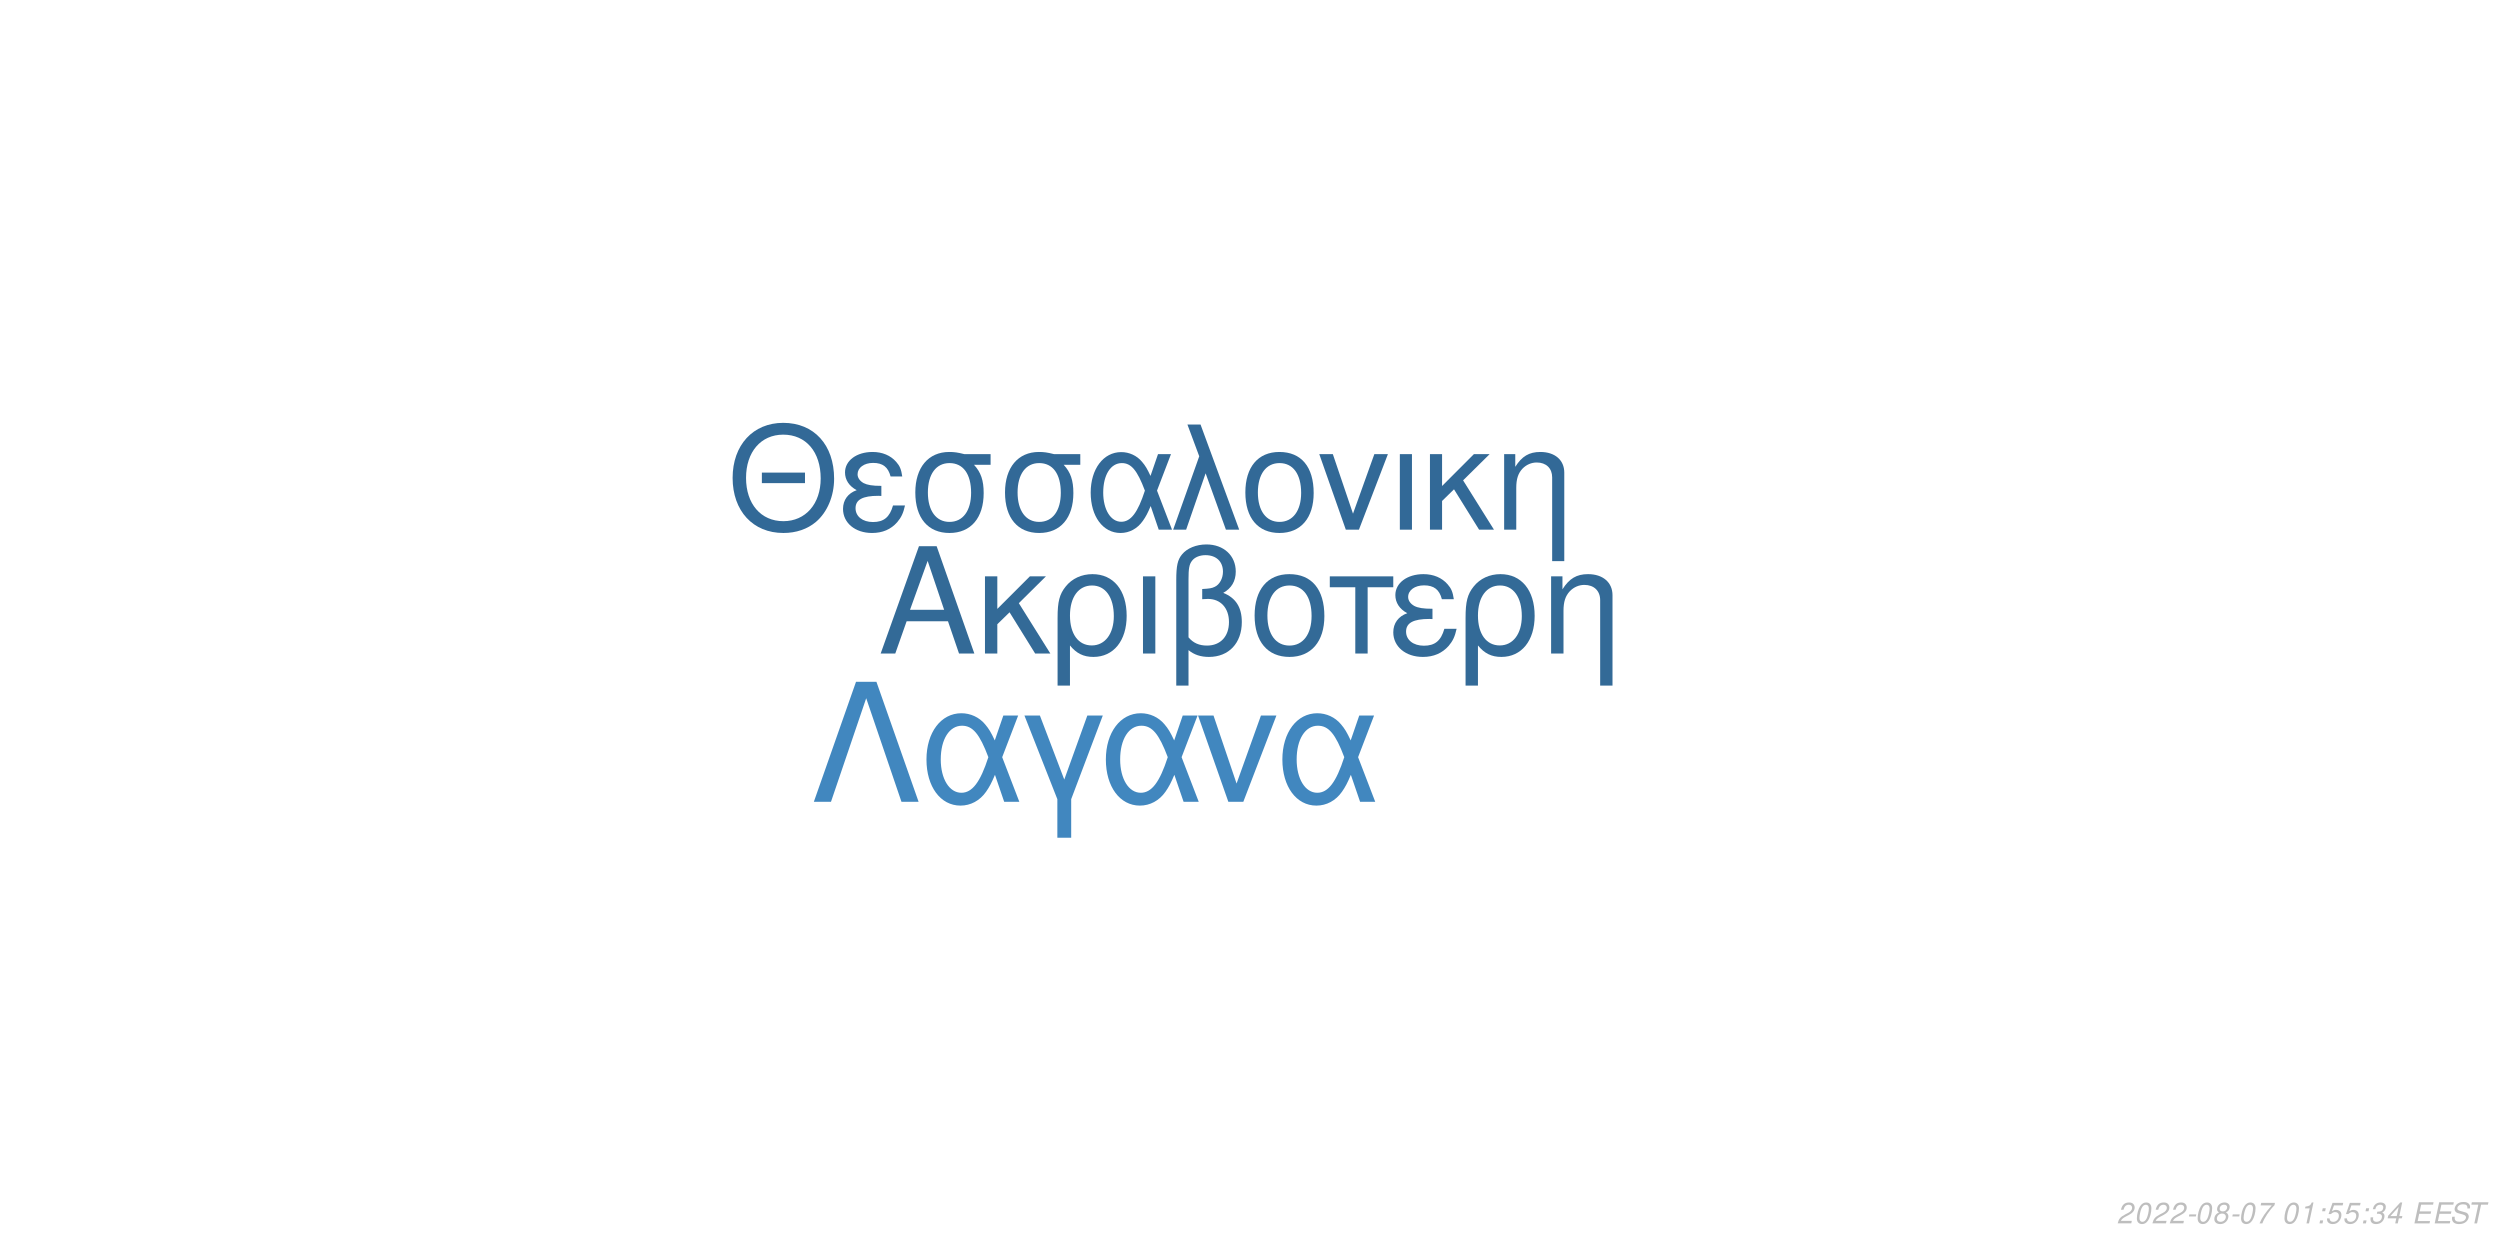
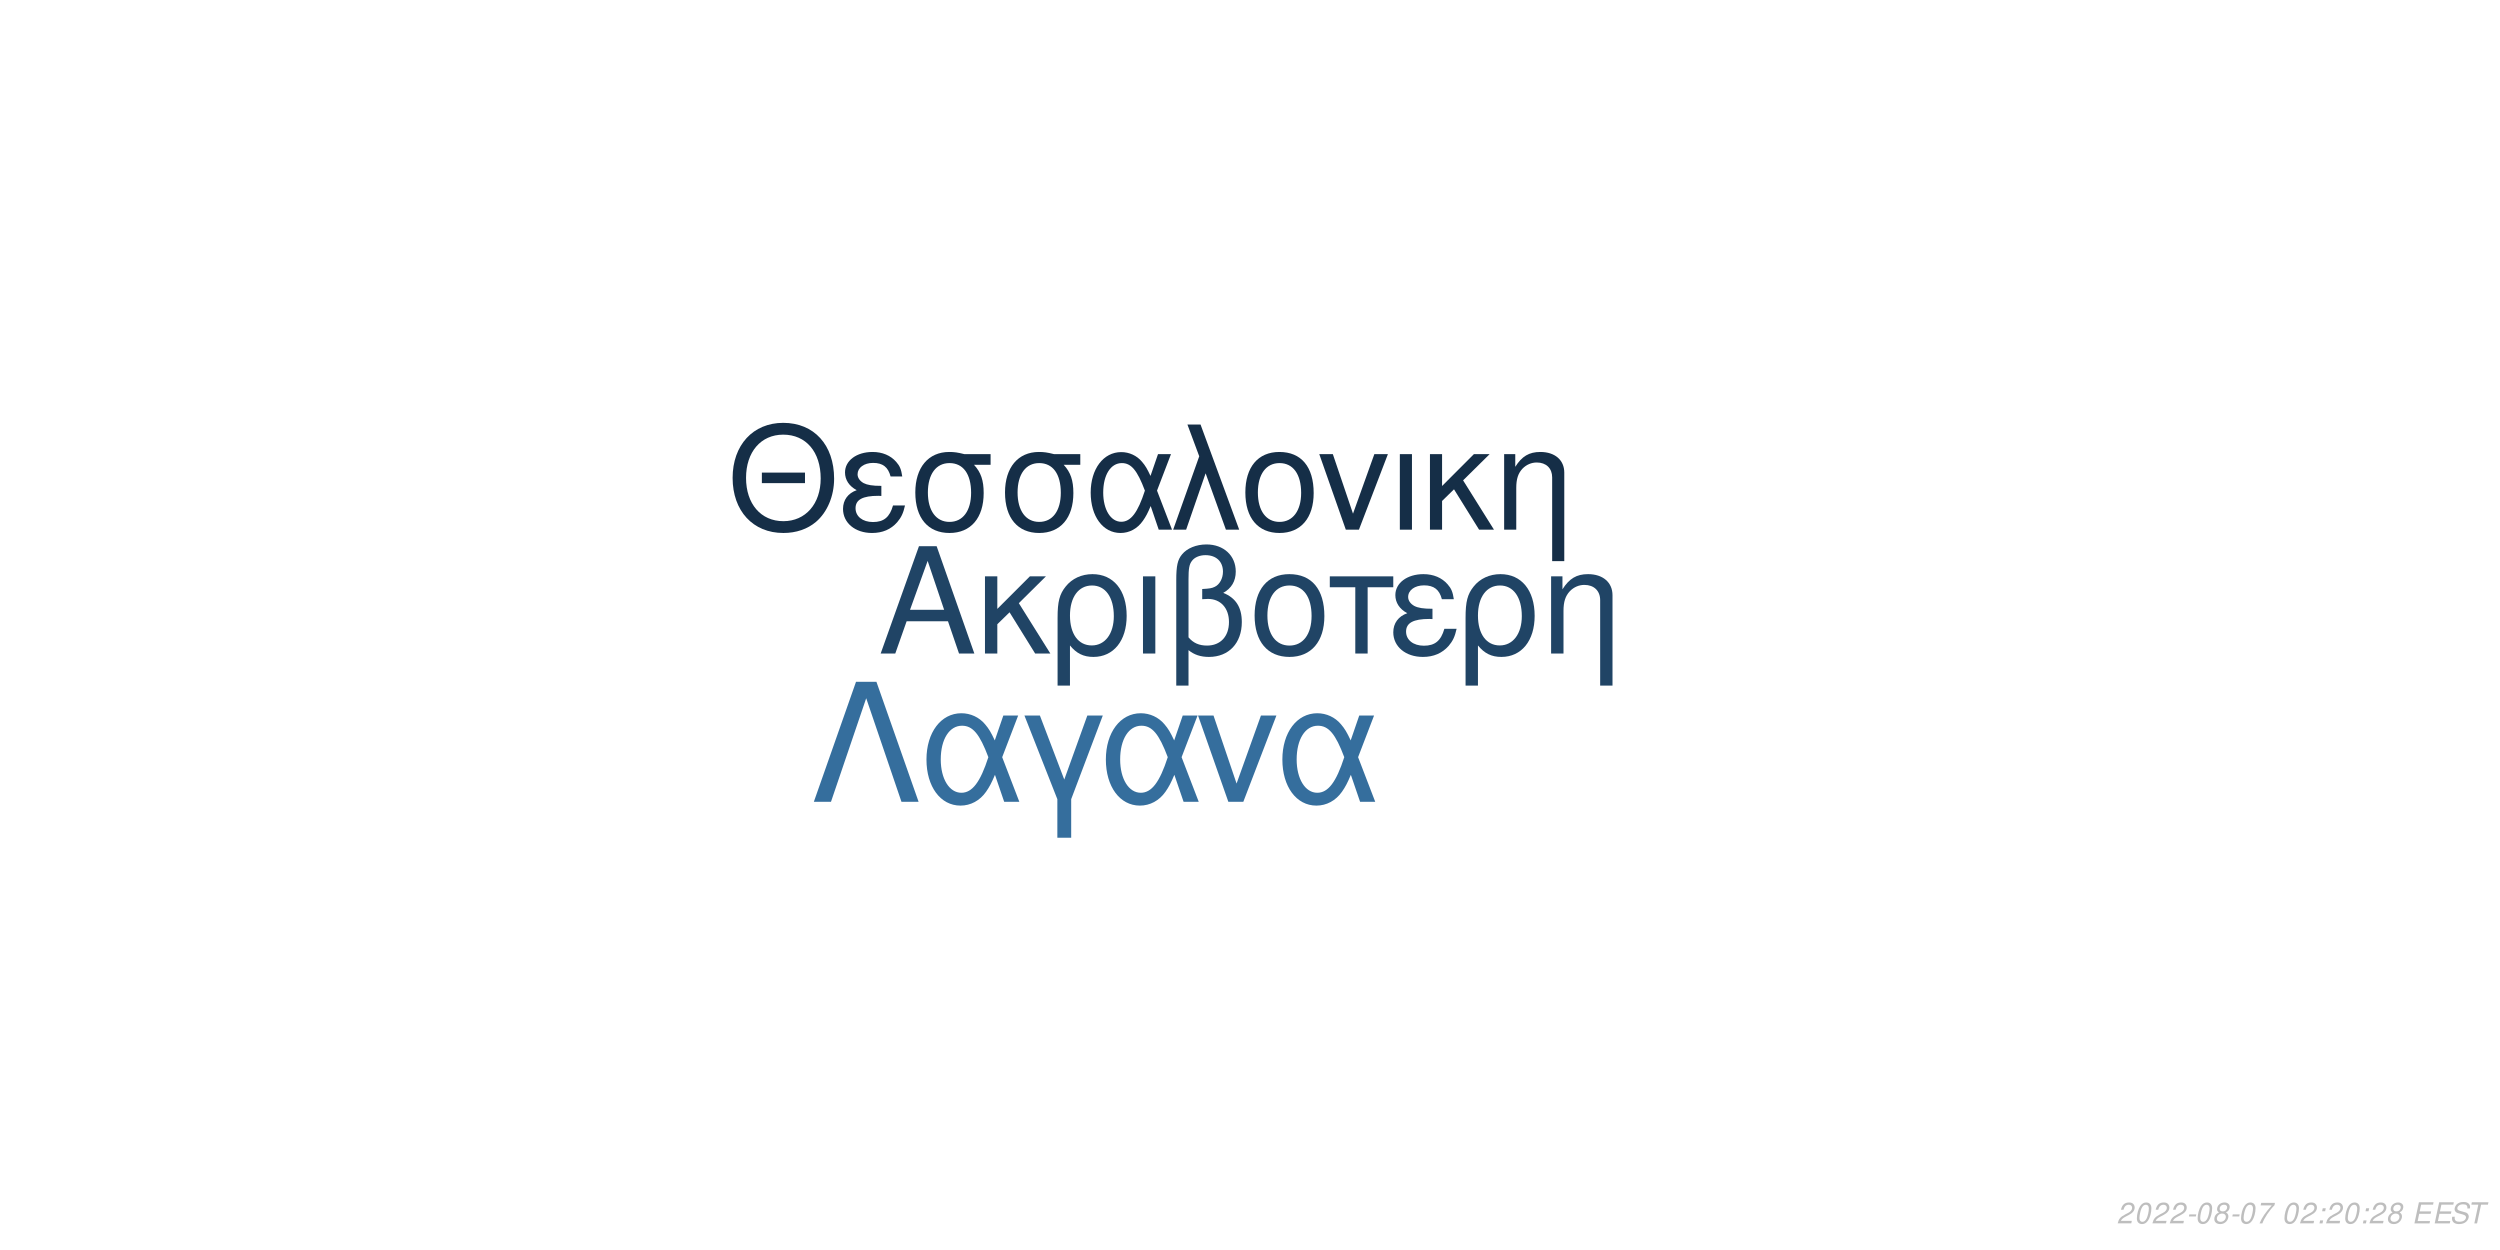
<svg xmlns="http://www.w3.org/2000/svg" xmlns:xlink="http://www.w3.org/1999/xlink" width="864pt" height="432pt" viewBox="0 0 864 432" version="1.1">
  <defs>
    <g>
      <symbol overflow="visible" id="glyph0-0">
        <path style="stroke:none;" d="" />
      </symbol>
      <symbol overflow="visible" id="glyph0-1">
        <path style="stroke:none;" d="M 24.125 -11.141 L 27.938 0 L 33.234 0 L 20.203 -37.094 L 14.094 -37.094 L 0.859 0 L 5.906 0 L 9.828 -11.141 Z M 22.797 -15.109 L 11 -15.109 L 17.094 -32.016 Z M 22.797 -15.109 " />
      </symbol>
      <symbol overflow="visible" id="glyph0-2">
        <path style="stroke:none;" d="M 7.172 -15.422 L 7.172 -26.672 L 2.906 -26.672 L 2.906 0 L 7.172 0 L 7.172 -10.125 L 11.406 -14.25 L 20.25 0 L 25.5 0 L 14.609 -17.406 L 23.969 -26.672 L 18.422 -26.672 Z M 7.172 -15.422 " />
      </symbol>
      <symbol overflow="visible" id="glyph0-3">
        <path style="stroke:none;" d="M 3 11.094 L 7.281 11.094 L 7.281 -2.797 C 9.516 -0.047 11.953 1.172 15.375 1.172 C 22.344 1.172 26.875 -4.422 26.875 -13.031 C 26.875 -21.891 22.297 -27.438 15.062 -27.438 C 11.297 -27.438 7.984 -25.906 5.797 -23.156 C 3.672 -20.516 3 -17.969 3 -12.359 Z M 14.906 -23.516 C 19.547 -23.516 22.438 -19.438 22.438 -12.922 C 22.438 -6.812 19.391 -2.797 14.812 -2.797 C 10.172 -2.797 7.281 -6.766 7.281 -13.125 C 7.281 -19.484 10.234 -23.516 14.906 -23.516 Z M 14.906 -23.516 " />
      </symbol>
      <symbol overflow="visible" id="glyph0-4">
        <path style="stroke:none;" d="M 3.516 0 L 7.781 0 L 7.781 -26.672 L 3.516 -26.672 Z M 3.516 0 " />
      </symbol>
      <symbol overflow="visible" id="glyph0-5">
        <path style="stroke:none;" d="M 4.016 11.094 L 8.25 11.094 L 8.25 -1.172 C 10.172 0.406 12.422 1.172 15.312 1.172 C 22.188 1.172 26.672 -3.609 26.672 -10.891 C 26.672 -15.984 24.578 -19.234 20.25 -20.969 C 23.109 -22.547 24.578 -25.031 24.578 -28.344 C 24.578 -33.844 20.406 -37.703 14.453 -37.703 C 10.938 -37.703 7.734 -36.391 6 -34.25 C 4.484 -32.422 4.016 -30.328 4.016 -25.391 Z M 8.25 -25.656 C 8.25 -29.359 8.5 -30.844 9.469 -32.062 C 10.375 -33.281 12.156 -34 14.094 -34 C 17.812 -34 20.156 -31.812 20.156 -28.297 C 20.156 -25.953 18.984 -23.812 17.297 -23.047 C 16.281 -22.547 15.469 -22.438 12.984 -22.297 L 12.984 -18.781 C 13.734 -18.828 14.344 -18.875 14.969 -18.875 C 19.344 -18.875 22.234 -15.719 22.234 -10.891 C 22.234 -5.906 19.281 -2.75 14.656 -2.75 C 11.953 -2.75 9.922 -3.609 8.25 -5.594 Z M 8.25 -25.656 " />
      </symbol>
      <symbol overflow="visible" id="glyph0-6">
        <path style="stroke:none;" d="M 14.094 -27.438 C 6.562 -27.438 2.094 -22.094 2.094 -13.125 C 2.094 -4.125 6.562 1.172 14.141 1.172 C 21.672 1.172 26.203 -4.172 26.203 -12.922 C 26.203 -22.188 21.828 -27.438 14.094 -27.438 Z M 14.141 -23.516 C 18.938 -23.516 21.781 -19.594 21.781 -12.984 C 21.781 -6.672 18.828 -2.75 14.141 -2.75 C 9.422 -2.75 6.516 -6.672 6.516 -13.125 C 6.516 -19.594 9.422 -23.516 14.141 -23.516 Z M 14.141 -23.516 " />
      </symbol>
      <symbol overflow="visible" id="glyph0-7">
        <path style="stroke:none;" d="M 7.891 0 L 12.156 0 L 12.156 -22.906 L 21.016 -22.906 L 21.016 -26.672 L -0.922 -26.672 L -0.922 -22.906 L 7.891 -22.906 Z M 7.891 0 " />
      </symbol>
      <symbol overflow="visible" id="glyph0-8">
        <path style="stroke:none;" d="M 14.562 -15.469 C 11.344 -15.469 9.562 -15.781 8.297 -16.438 C 6.922 -17.203 6.156 -18.328 6.156 -19.547 C 6.156 -21.891 8.453 -23.562 11.656 -23.562 C 15.062 -23.562 16.953 -22.094 17.812 -18.781 L 21.938 -18.781 C 21.578 -21.266 21.062 -22.5 19.797 -23.922 C 17.812 -26.203 14.906 -27.438 11.453 -27.438 C 5.797 -27.438 1.734 -24.375 1.734 -20.203 C 1.734 -17.609 3.156 -15.375 5.859 -13.938 C 2.797 -12.875 1.016 -10.484 1.016 -7.328 C 1.016 -2.391 5.297 1.172 11.25 1.172 C 14.969 1.172 17.906 -0.109 20.156 -2.641 C 21.578 -4.328 22.297 -5.797 22.906 -8.547 L 18.672 -8.547 C 17.5 -4.422 15.422 -2.703 11.609 -2.703 C 7.938 -2.703 5.438 -4.688 5.438 -7.578 C 5.438 -10.578 7.938 -11.953 13.484 -11.953 C 13.641 -11.953 14.094 -11.953 14.562 -11.906 Z M 14.562 -15.469 " />
      </symbol>
      <symbol overflow="visible" id="glyph0-9">
        <path style="stroke:none;" d="M 3.562 -26.672 L 3.562 0 L 7.844 0 L 7.844 -14.703 C 7.844 -17.906 8.5 -19.891 10.031 -21.531 C 11.406 -22.953 13.188 -23.719 15.062 -23.719 C 18.375 -23.719 20.516 -21.672 20.516 -18.469 L 20.516 11.094 L 24.781 11.094 L 24.781 -20.156 C 24.781 -24.578 21.469 -27.438 16.328 -27.438 C 12.359 -27.438 9.828 -25.906 7.484 -22.188 L 7.484 -26.672 Z M 3.562 -26.672 " />
      </symbol>
      <symbol overflow="visible" id="glyph1-0">
        <path style="stroke:none;" d="" />
      </symbol>
      <symbol overflow="visible" id="glyph1-1">
        <path style="stroke:none;" d="M 26.859 -19.734 L 11.953 -19.734 L 11.953 -16.094 L 26.859 -16.094 Z M 19.328 -36.922 C 8.922 -36.922 1.844 -29.25 1.844 -17.891 C 1.844 -6.484 8.875 1.141 19.391 1.141 C 23.812 1.141 27.703 -0.203 30.641 -2.688 C 34.578 -6.031 36.922 -11.656 36.922 -17.594 C 36.922 -29.297 30 -36.922 19.328 -36.922 Z M 19.328 -32.844 C 27.203 -32.844 32.281 -26.906 32.281 -17.688 C 32.281 -8.922 27.062 -2.938 19.391 -2.938 C 11.609 -2.938 6.484 -8.922 6.484 -17.891 C 6.484 -26.859 11.609 -32.844 19.328 -32.844 Z M 19.328 -32.844 " />
      </symbol>
      <symbol overflow="visible" id="glyph1-2">
        <path style="stroke:none;" d="M 14.25 -15.141 C 11.109 -15.141 9.375 -15.453 8.125 -16.094 C 6.781 -16.844 6.031 -17.938 6.031 -19.141 C 6.031 -21.422 8.266 -23.078 11.406 -23.078 C 14.75 -23.078 16.594 -21.625 17.438 -18.391 L 21.469 -18.391 C 21.125 -20.828 20.625 -22.031 19.391 -23.422 C 17.438 -25.656 14.594 -26.859 11.219 -26.859 C 5.688 -26.859 1.688 -23.875 1.688 -19.781 C 1.688 -17.234 3.094 -15.047 5.734 -13.656 C 2.734 -12.609 1 -10.266 1 -7.172 C 1 -2.344 5.188 1.141 11.016 1.141 C 14.656 1.141 17.547 -0.094 19.734 -2.594 C 21.125 -4.234 21.828 -5.688 22.422 -8.375 L 18.281 -8.375 C 17.141 -4.328 15.094 -2.641 11.359 -2.641 C 7.766 -2.641 5.328 -4.578 5.328 -7.422 C 5.328 -10.359 7.766 -11.703 13.203 -11.703 C 13.359 -11.703 13.797 -11.703 14.25 -11.656 Z M 14.25 -15.141 " />
      </symbol>
      <symbol overflow="visible" id="glyph1-3">
        <path style="stroke:none;" d="M 29 -26.109 L 19.938 -26.109 C 17.594 -26.703 16.438 -26.859 14.703 -26.859 C 7.469 -26.859 2.984 -21.469 2.984 -12.859 C 2.984 -4.031 7.375 1.141 14.797 1.141 C 22.172 1.141 26.609 -4.078 26.609 -12.656 C 26.609 -17.047 25.656 -19.828 23.266 -22.422 L 29 -22.422 Z M 14.797 -23.016 C 19.531 -23.016 22.266 -19.234 22.266 -12.75 C 22.266 -6.531 19.438 -2.688 14.797 -2.688 C 10.172 -2.688 7.328 -6.531 7.328 -12.859 C 7.328 -19.188 10.172 -23.016 14.797 -23.016 Z M 14.797 -23.016 " />
      </symbol>
      <symbol overflow="visible" id="glyph1-4">
        <path style="stroke:none;" d="M 29.344 -26.109 L 24.859 -26.109 L 22.266 -18.578 C 21.125 -21.031 20.484 -22.125 19.328 -23.469 C 17.547 -25.609 14.906 -26.812 12.156 -26.812 C 5.984 -26.812 1.594 -20.984 1.594 -12.812 C 1.594 -4.578 5.828 1.141 11.906 1.141 C 14.953 1.141 17.734 -0.344 19.625 -3.047 C 20.672 -4.531 21.281 -5.688 22.328 -8.172 L 25.109 0 L 29.703 0 L 24.516 -13.5 Z M 20.328 -13.5 C 17.891 -5.922 15.453 -2.734 12.156 -2.734 C 8.516 -2.734 5.922 -6.922 5.922 -12.812 C 5.922 -18.938 8.516 -23.016 12.359 -23.016 C 15.594 -23.016 17.688 -20.531 20.328 -13.5 Z M 20.328 -13.5 " />
      </symbol>
      <symbol overflow="visible" id="glyph1-5">
        <path style="stroke:none;" d="M 1.094 0 L 5.578 0 L 12.312 -19.484 L 19.328 0 L 23.922 0 L 10.562 -36.328 L 6.031 -36.328 L 10.109 -25.359 Z M 1.094 0 " />
      </symbol>
      <symbol overflow="visible" id="glyph1-6">
        <path style="stroke:none;" d="M 13.797 -26.859 C 6.422 -26.859 2.047 -21.625 2.047 -12.859 C 2.047 -4.031 6.422 1.141 13.859 1.141 C 21.234 1.141 25.656 -4.078 25.656 -12.656 C 25.656 -21.719 21.375 -26.859 13.797 -26.859 Z M 13.859 -23.016 C 18.531 -23.016 21.328 -19.188 21.328 -12.703 C 21.328 -6.531 18.438 -2.688 13.859 -2.688 C 9.219 -2.688 6.375 -6.531 6.375 -12.859 C 6.375 -19.188 9.219 -23.016 13.859 -23.016 Z M 13.859 -23.016 " />
      </symbol>
      <symbol overflow="visible" id="glyph1-7">
        <path style="stroke:none;" d="M 14.297 0 L 24.312 -26.109 L 19.625 -26.109 L 12.25 -5.531 L 5.281 -26.109 L 0.594 -26.109 L 9.766 0 Z M 14.297 0 " />
      </symbol>
      <symbol overflow="visible" id="glyph1-8">
        <path style="stroke:none;" d="M 3.438 0 L 7.625 0 L 7.625 -26.109 L 3.438 -26.109 Z M 3.438 0 " />
      </symbol>
      <symbol overflow="visible" id="glyph1-9">
        <path style="stroke:none;" d="M 7.031 -15.094 L 7.031 -26.109 L 2.844 -26.109 L 2.844 0 L 7.031 0 L 7.031 -9.922 L 11.156 -13.953 L 19.828 0 L 24.969 0 L 14.297 -17.047 L 23.469 -26.109 L 18.031 -26.109 Z M 7.031 -15.094 " />
      </symbol>
      <symbol overflow="visible" id="glyph1-10">
        <path style="stroke:none;" d="M 3.484 -26.109 L 3.484 0 L 7.672 0 L 7.672 -14.406 C 7.672 -17.547 8.328 -19.484 9.812 -21.078 C 11.156 -22.469 12.906 -23.219 14.75 -23.219 C 17.984 -23.219 20.078 -21.234 20.078 -18.094 L 20.078 10.859 L 24.266 10.859 L 24.266 -19.734 C 24.266 -24.062 21.031 -26.859 16 -26.859 C 12.109 -26.859 9.609 -25.359 7.328 -21.719 L 7.328 -26.109 Z M 3.484 -26.109 " />
      </symbol>
      <symbol overflow="visible" id="glyph2-0">
        <path style="stroke:none;" d="" />
      </symbol>
      <symbol overflow="visible" id="glyph2-1">
        <path style="stroke:none;" d="M 22.531 -41.484 L 15.484 -41.484 L 0.906 0 L 6.828 0 L 19 -35.797 L 31.188 0 L 37.109 0 Z M 22.531 -41.484 " />
      </symbol>
      <symbol overflow="visible" id="glyph2-2">
        <path style="stroke:none;" d="M 33.516 -29.812 L 28.391 -29.812 L 25.438 -21.219 C 24.125 -24.016 23.391 -25.266 22.078 -26.797 C 20.031 -29.25 17.016 -30.609 13.891 -30.609 C 6.828 -30.609 1.828 -23.953 1.828 -14.625 C 1.828 -5.234 6.656 1.312 13.594 1.312 C 17.078 1.312 20.266 -0.391 22.422 -3.469 C 23.609 -5.172 24.297 -6.484 25.5 -9.328 L 28.688 0 L 33.922 0 L 28 -15.422 Z M 23.219 -15.422 C 20.422 -6.766 17.641 -3.125 13.891 -3.125 C 9.734 -3.125 6.766 -7.906 6.766 -14.625 C 6.766 -21.625 9.734 -26.297 14.109 -26.297 C 17.812 -26.297 20.203 -23.453 23.219 -15.422 Z M 23.219 -15.422 " />
      </symbol>
      <symbol overflow="visible" id="glyph2-3">
        <path style="stroke:none;" d="M 12.062 12.406 L 16.844 12.406 L 16.844 -0.906 L 27.766 -29.812 L 22.422 -29.812 L 14.453 -7.688 L 6.031 -29.812 L 0.688 -29.812 L 12.062 -0.906 Z M 12.062 12.406 " />
      </symbol>
      <symbol overflow="visible" id="glyph2-4">
        <path style="stroke:none;" d="M 16.328 0 L 27.766 -29.812 L 22.422 -29.812 L 14 -6.312 L 6.031 -29.812 L 0.688 -29.812 L 11.156 0 Z M 16.328 0 " />
      </symbol>
      <symbol overflow="visible" id="glyph3-0">
        <path style="stroke:none;" d="" />
      </symbol>
      <symbol overflow="visible" id="glyph3-1">
        <path style="stroke:none;" d="M 5.234 -0.875 L 1.469 -0.875 C 1.641 -1.375 2.203 -1.891 3.109 -2.344 L 4.234 -2.938 C 5.562 -3.625 6.219 -4.469 6.219 -5.484 C 6.219 -5.938 6.062 -6.359 5.797 -6.656 C 5.469 -7.047 4.984 -7.234 4.312 -7.234 C 2.766 -7.234 1.891 -6.453 1.484 -4.734 L 2.375 -4.734 C 2.484 -5.188 2.609 -5.484 2.797 -5.75 C 3.094 -6.203 3.609 -6.453 4.188 -6.453 C 4.891 -6.453 5.344 -6.031 5.344 -5.375 C 5.344 -4.703 4.859 -4.094 4.016 -3.656 L 2.984 -3.125 C 1.234 -2.188 0.797 -1.656 0.344 -0.016 L 5.047 -0.016 Z M 5.234 -0.875 " />
      </symbol>
      <symbol overflow="visible" id="glyph3-2">
        <path style="stroke:none;" d="M 4.203 -7.234 C 3.375 -7.234 2.688 -6.812 2.125 -5.984 C 1.484 -5.047 0.984 -3.188 0.984 -1.734 C 0.984 -1.109 1.172 -0.562 1.484 -0.266 C 1.797 0.047 2.281 0.234 2.766 0.234 C 3.625 0.234 4.281 -0.156 4.859 -1.016 C 5.516 -1.953 6 -3.797 6 -5.266 C 6 -6.5 5.328 -7.234 4.203 -7.234 Z M 4.094 -6.453 C 4.734 -6.453 5.125 -5.984 5.125 -5.156 C 5.125 -4.203 4.781 -2.625 4.406 -1.812 C 3.984 -0.938 3.516 -0.547 2.875 -0.547 C 2.25 -0.547 1.875 -1.031 1.875 -1.828 C 1.875 -2.797 2.203 -4.344 2.594 -5.203 C 2.984 -6.047 3.453 -6.453 4.094 -6.453 Z M 4.094 -6.453 " />
      </symbol>
      <symbol overflow="visible" id="glyph3-3">
        <path style="stroke:none;" d="M 3.516 -3.125 L 1.125 -3.125 L 0.969 -2.406 L 3.359 -2.406 Z M 3.516 -3.125 " />
      </symbol>
      <symbol overflow="visible" id="glyph3-4">
        <path style="stroke:none;" d="M 4.766 -3.797 C 5.078 -3.969 5.234 -4.078 5.438 -4.234 C 5.812 -4.594 6.062 -5.172 6.062 -5.734 C 6.062 -6.625 5.344 -7.234 4.266 -7.234 C 2.812 -7.234 1.703 -6.219 1.703 -4.875 C 1.703 -4.406 1.875 -4.125 2.359 -3.812 C 1.297 -3.312 0.75 -2.516 0.75 -1.469 C 0.75 -0.438 1.547 0.234 2.812 0.234 C 3.656 0.234 4.359 -0.094 4.938 -0.734 C 5.359 -1.234 5.609 -1.859 5.609 -2.438 C 5.609 -3.047 5.312 -3.516 4.766 -3.797 Z M 4.109 -6.453 C 4.797 -6.453 5.188 -6.125 5.188 -5.578 C 5.188 -5.266 5.062 -4.922 4.859 -4.672 C 4.562 -4.312 4.188 -4.156 3.656 -4.156 C 2.984 -4.156 2.594 -4.453 2.594 -4.984 C 2.594 -5.859 3.203 -6.453 4.109 -6.453 Z M 3.453 -3.406 C 4.234 -3.406 4.734 -2.984 4.734 -2.312 C 4.734 -1.312 3.922 -0.547 2.875 -0.547 C 2.125 -0.547 1.625 -0.969 1.625 -1.625 C 1.625 -2.609 2.438 -3.406 3.453 -3.406 Z M 3.453 -3.406 " />
      </symbol>
      <symbol overflow="visible" id="glyph3-5">
        <path style="stroke:none;" d="M 6.703 -7.094 L 1.953 -7.094 L 1.766 -6.219 L 5.594 -6.219 C 3.344 -3.688 2.266 -2.109 1.375 0 L 2.344 0 C 3.031 -1.906 4.828 -4.594 6.547 -6.281 Z M 6.703 -7.094 " />
      </symbol>
      <symbol overflow="visible" id="glyph3-6">
        <path style="stroke:none;" d="" />
      </symbol>
      <symbol overflow="visible" id="glyph3-7">
-         <path style="stroke:none;" d="M 3.703 -5.188 L 2.594 0 L 3.469 0 L 5.016 -7.234 L 4.438 -7.234 C 3.906 -6.156 3.688 -6.016 2.234 -5.812 L 2.109 -5.188 Z M 3.703 -5.188 " />
+         <path style="stroke:none;" d="M 2.359 -1.031 L 1.312 -1.031 L 1.094 0 L 2.141 0 Z M 3.266 -5.234 L 2.219 -5.234 L 2 -4.203 L 3.047 -4.203 Z M 3.266 -5.234 " />
      </symbol>
      <symbol overflow="visible" id="glyph3-8">
-         <path style="stroke:none;" d="M 2.359 -1.031 L 1.312 -1.031 L 1.094 0 L 2.141 0 Z M 3.266 -5.234 L 2.219 -5.234 L 2 -4.203 L 3.047 -4.203 Z M 3.266 -5.234 " />
+         <path style="stroke:none;" d="M 2.547 -3.312 L 6.5 -3.312 L 6.688 -4.141 L 2.719 -4.141 L 3.219 -6.469 L 7.344 -6.469 L 7.516 -7.297 L 2.453 -7.297 L 0.906 0 L 6.125 0 L 6.297 -0.812 L 2.016 -0.812 Z M 2.547 -3.312 " />
      </symbol>
      <symbol overflow="visible" id="glyph3-9">
-         <path style="stroke:none;" d="M 6.297 -7.094 L 2.594 -7.094 L 1.234 -3.234 L 2.047 -3.234 C 2.656 -3.766 2.938 -3.906 3.531 -3.906 C 4.328 -3.906 4.797 -3.453 4.797 -2.688 C 4.797 -1.438 3.969 -0.547 2.828 -0.547 C 2.031 -0.547 1.609 -0.938 1.578 -1.734 L 0.703 -1.734 L 0.703 -1.516 C 0.703 -0.938 0.844 -0.547 1.188 -0.266 C 1.562 0.062 2.078 0.234 2.703 0.234 C 3.656 0.234 4.391 -0.156 4.984 -0.922 C 5.422 -1.5 5.672 -2.234 5.672 -2.953 C 5.672 -4 4.938 -4.672 3.812 -4.672 C 3.328 -4.672 2.906 -4.547 2.406 -4.234 L 3.109 -6.219 L 6.109 -6.219 Z M 6.297 -7.094 " />
+         <path style="stroke:none;" d="M 7.062 -5.156 C 7.125 -5.438 7.141 -5.562 7.141 -5.703 C 7.141 -6.156 6.938 -6.594 6.594 -6.891 C 6.188 -7.25 5.656 -7.406 4.875 -7.406 C 3.844 -7.406 3.047 -7.125 2.5 -6.562 C 2.094 -6.141 1.781 -5.438 1.781 -4.922 C 1.781 -4.297 2.219 -3.766 2.891 -3.562 L 4.594 -3.094 C 5.406 -2.859 5.734 -2.578 5.734 -2.094 C 5.734 -1.781 5.547 -1.406 5.266 -1.141 C 4.844 -0.766 4.266 -0.578 3.453 -0.578 C 2.328 -0.578 1.812 -0.984 1.812 -1.906 C 1.812 -2.047 1.812 -2.125 1.844 -2.312 L 0.984 -2.312 C 0.906 -2.062 0.891 -1.906 0.891 -1.688 C 0.891 -0.484 1.797 0.234 3.297 0.234 C 4.359 0.234 5.234 -0.062 5.812 -0.609 C 6.344 -1.078 6.688 -1.797 6.688 -2.375 C 6.688 -2.641 6.609 -2.906 6.453 -3.156 C 6.234 -3.5 5.938 -3.703 5.469 -3.828 L 3.75 -4.312 C 2.984 -4.547 2.734 -4.734 2.734 -5.188 C 2.734 -5.547 2.875 -5.844 3.188 -6.109 C 3.547 -6.438 4.031 -6.594 4.703 -6.594 C 5.266 -6.594 5.688 -6.484 5.906 -6.297 C 6.094 -6.125 6.219 -5.797 6.219 -5.516 C 6.219 -5.422 6.203 -5.344 6.188 -5.156 Z M 7.062 -5.156 " />
      </symbol>
      <symbol overflow="visible" id="glyph3-10">
-         <path style="stroke:none;" d="M 2.922 -3.312 C 3.125 -3.344 3.234 -3.344 3.375 -3.344 C 4.203 -3.344 4.688 -3 4.688 -2.406 C 4.688 -1.312 3.906 -0.547 2.781 -0.547 C 2.047 -0.547 1.594 -0.938 1.594 -1.562 C 1.594 -1.719 1.609 -1.844 1.656 -2.094 L 0.766 -2.094 C 0.734 -1.797 0.719 -1.641 0.719 -1.469 C 0.719 -0.375 1.406 0.234 2.641 0.234 C 3.547 0.234 4.297 -0.078 4.812 -0.656 C 5.266 -1.156 5.562 -1.875 5.562 -2.547 C 5.562 -3.125 5.344 -3.453 4.797 -3.734 C 5.641 -4.234 6.016 -4.844 6.016 -5.734 C 6.016 -6.656 5.312 -7.234 4.203 -7.234 C 3.375 -7.234 2.672 -6.938 2.188 -6.375 C 1.891 -6.031 1.703 -5.641 1.516 -4.906 L 2.391 -4.906 C 2.5 -5.359 2.594 -5.594 2.734 -5.812 C 3.047 -6.234 3.516 -6.453 4.078 -6.453 C 4.734 -6.453 5.141 -6.125 5.141 -5.578 C 5.141 -5.188 5.016 -4.797 4.797 -4.547 C 4.516 -4.234 4 -4.062 3.266 -4.062 L 3.078 -4.062 Z M 2.922 -3.312 " />
-       </symbol>
-       <symbol overflow="visible" id="glyph3-11">
-         <path style="stroke:none;" d="M 3.625 -1.75 L 3.266 0 L 4.141 0 L 4.516 -1.75 L 5.562 -1.75 L 5.734 -2.531 L 4.688 -2.531 L 5.688 -7.234 L 5.016 -7.234 L 0.844 -2.672 L 0.641 -1.75 Z M 3.797 -2.531 L 1.594 -2.531 L 4.469 -5.703 Z M 3.797 -2.531 " />
-       </symbol>
-       <symbol overflow="visible" id="glyph3-12">
-         <path style="stroke:none;" d="M 2.547 -3.312 L 6.5 -3.312 L 6.688 -4.141 L 2.719 -4.141 L 3.219 -6.469 L 7.344 -6.469 L 7.516 -7.297 L 2.453 -7.297 L 0.906 0 L 6.125 0 L 6.297 -0.812 L 2.016 -0.812 Z M 2.547 -3.312 " />
-       </symbol>
-       <symbol overflow="visible" id="glyph3-13">
-         <path style="stroke:none;" d="M 7.062 -5.156 C 7.125 -5.438 7.141 -5.562 7.141 -5.703 C 7.141 -6.156 6.938 -6.594 6.594 -6.891 C 6.188 -7.25 5.656 -7.406 4.875 -7.406 C 3.844 -7.406 3.047 -7.125 2.5 -6.562 C 2.094 -6.141 1.781 -5.438 1.781 -4.922 C 1.781 -4.297 2.219 -3.766 2.891 -3.562 L 4.594 -3.094 C 5.406 -2.859 5.734 -2.578 5.734 -2.094 C 5.734 -1.781 5.547 -1.406 5.266 -1.141 C 4.844 -0.766 4.266 -0.578 3.453 -0.578 C 2.328 -0.578 1.812 -0.984 1.812 -1.906 C 1.812 -2.047 1.812 -2.125 1.844 -2.312 L 0.984 -2.312 C 0.906 -2.062 0.891 -1.906 0.891 -1.688 C 0.891 -0.484 1.797 0.234 3.297 0.234 C 4.359 0.234 5.234 -0.062 5.812 -0.609 C 6.344 -1.078 6.688 -1.797 6.688 -2.375 C 6.688 -2.641 6.609 -2.906 6.453 -3.156 C 6.234 -3.5 5.938 -3.703 5.469 -3.828 L 3.75 -4.312 C 2.984 -4.547 2.734 -4.734 2.734 -5.188 C 2.734 -5.547 2.875 -5.844 3.188 -6.109 C 3.547 -6.438 4.031 -6.594 4.703 -6.594 C 5.266 -6.594 5.688 -6.484 5.906 -6.297 C 6.094 -6.125 6.219 -5.797 6.219 -5.516 C 6.219 -5.422 6.203 -5.344 6.188 -5.156 Z M 7.062 -5.156 " />
-       </symbol>
-       <symbol overflow="visible" id="glyph3-14">
        <path style="stroke:none;" d="M 4.938 -6.469 L 7.312 -6.469 L 7.484 -7.297 L 1.75 -7.297 L 1.578 -6.469 L 3.984 -6.469 L 2.609 0 L 3.547 0 Z M 4.938 -6.469 " />
      </symbol>
    </g>
  </defs>
  <g id="surface1">
    <rect x="0" y="0" width="864" height="432" style="fill:rgb(100%,100%,100%);fill-opacity:1;stroke:none;" />
-     <g style="fill:rgb(20%,41.569%,59.216%);fill-opacity:1;">
+     <g style="fill:rgb(12.549%,26.667%,39.608%);fill-opacity:1;">
      <use xlink:href="#glyph0-1" x="303.5" y="225.861" />
      <use xlink:href="#glyph0-2" x="337.5" y="225.861" />
      <use xlink:href="#glyph0-3" x="362.5" y="225.861" />
      <use xlink:href="#glyph0-4" x="391.5" y="225.861" />
      <use xlink:href="#glyph0-5" x="402.5" y="225.861" />
      <use xlink:href="#glyph0-6" x="431.5" y="225.861" />
      <use xlink:href="#glyph0-7" x="460.5" y="225.861" />
      <use xlink:href="#glyph0-8" x="480.5" y="225.861" />
      <use xlink:href="#glyph0-3" x="503.5" y="225.861" />
      <use xlink:href="#glyph0-9" x="532.5" y="225.861" />
    </g>
-     <g style="fill:rgb(19.608%,41.176%,59.216%);fill-opacity:1;">
+     <g style="fill:rgb(8.235%,18.039%,27.843%);fill-opacity:1;">
      <use xlink:href="#glyph1-1" x="251.348" y="183.058" />
      <use xlink:href="#glyph1-2" x="290.348" y="183.058" />
      <use xlink:href="#glyph1-3" x="313.348" y="183.058" />
      <use xlink:href="#glyph1-3" x="344.348" y="183.058" />
      <use xlink:href="#glyph1-4" x="375.348" y="183.058" />
      <use xlink:href="#glyph1-5" x="404.348" y="183.058" />
      <use xlink:href="#glyph1-6" x="428.348" y="183.058" />
      <use xlink:href="#glyph1-7" x="455.348" y="183.058" />
      <use xlink:href="#glyph1-8" x="480.348" y="183.058" />
      <use xlink:href="#glyph1-9" x="491.348" y="183.058" />
      <use xlink:href="#glyph1-10" x="516.348" y="183.058" />
    </g>
-     <g style="fill:rgb(25.49%,52.941%,74.902%);fill-opacity:1;">
+     <g style="fill:rgb(20.784%,43.137%,61.569%);fill-opacity:1;">
      <use xlink:href="#glyph2-1" x="280.359" y="277.105" />
      <use xlink:href="#glyph2-2" x="318.359" y="277.105" />
      <use xlink:href="#glyph2-3" x="353.359" y="277.105" />
      <use xlink:href="#glyph2-2" x="380.359" y="277.105" />
      <use xlink:href="#glyph2-4" x="413.359" y="277.105" />
      <use xlink:href="#glyph2-2" x="441.359" y="277.105" />
    </g>
    <g style="fill:rgb(74.51%,74.51%,74.51%);fill-opacity:1;">
      <use xlink:href="#glyph3-1" x="731.52" y="422.81" />
      <use xlink:href="#glyph3-2" x="737.52" y="422.81" />
      <use xlink:href="#glyph3-1" x="743.52" y="422.81" />
      <use xlink:href="#glyph3-1" x="749.52" y="422.81" />
      <use xlink:href="#glyph3-3" x="755.52" y="422.81" />
      <use xlink:href="#glyph3-2" x="758.52" y="422.81" />
      <use xlink:href="#glyph3-4" x="764.52" y="422.81" />
      <use xlink:href="#glyph3-3" x="770.52" y="422.81" />
      <use xlink:href="#glyph3-2" x="773.52" y="422.81" />
      <use xlink:href="#glyph3-5" x="779.52" y="422.81" />
      <use xlink:href="#glyph3-6" x="785.52" y="422.81" />
      <use xlink:href="#glyph3-2" x="788.52" y="422.81" />
-       <use xlink:href="#glyph3-7" x="794.52" y="422.81" />
-       <use xlink:href="#glyph3-8" x="800.52" y="422.81" />
-       <use xlink:href="#glyph3-9" x="803.52" y="422.81" />
-       <use xlink:href="#glyph3-9" x="809.52" y="422.81" />
-       <use xlink:href="#glyph3-8" x="815.52" y="422.81" />
-       <use xlink:href="#glyph3-10" x="818.52" y="422.81" />
-       <use xlink:href="#glyph3-11" x="824.52" y="422.81" />
+       <use xlink:href="#glyph3-1" x="794.52" y="422.81" />
+       <use xlink:href="#glyph3-7" x="800.52" y="422.81" />
+       <use xlink:href="#glyph3-1" x="803.52" y="422.81" />
+       <use xlink:href="#glyph3-2" x="809.52" y="422.81" />
+       <use xlink:href="#glyph3-7" x="815.52" y="422.81" />
+       <use xlink:href="#glyph3-1" x="818.52" y="422.81" />
+       <use xlink:href="#glyph3-4" x="824.52" y="422.81" />
      <use xlink:href="#glyph3-6" x="830.52" y="422.81" />
-       <use xlink:href="#glyph3-12" x="833.52" y="422.81" />
-       <use xlink:href="#glyph3-12" x="840.52" y="422.81" />
-       <use xlink:href="#glyph3-13" x="846.52" y="422.81" />
-       <use xlink:href="#glyph3-14" x="852.52" y="422.81" />
+       <use xlink:href="#glyph3-8" x="833.52" y="422.81" />
+       <use xlink:href="#glyph3-8" x="840.52" y="422.81" />
+       <use xlink:href="#glyph3-9" x="846.52" y="422.81" />
+       <use xlink:href="#glyph3-10" x="852.52" y="422.81" />
    </g>
  </g>
</svg>
